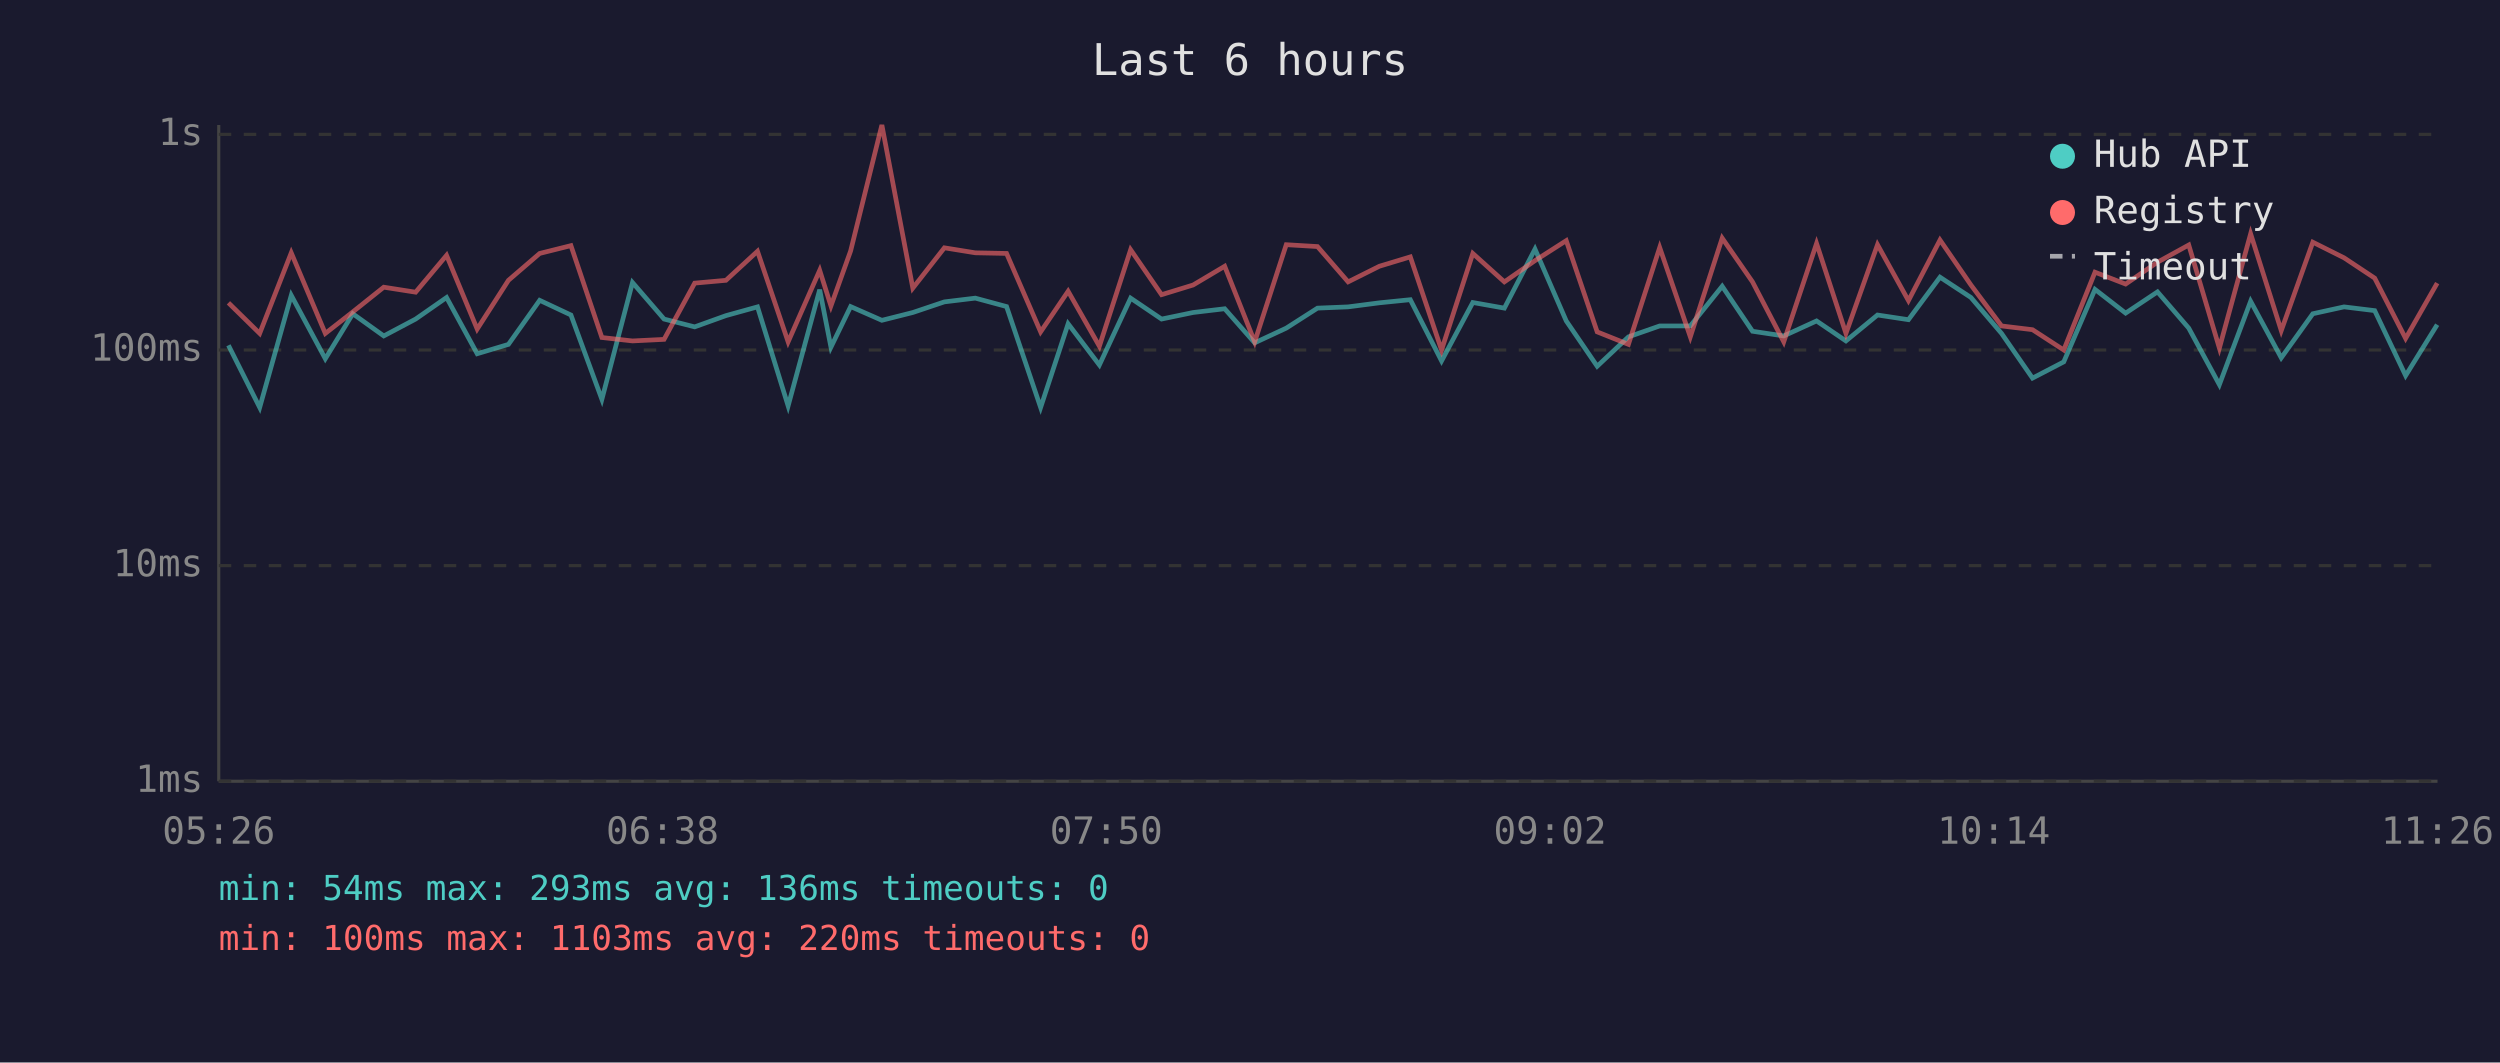
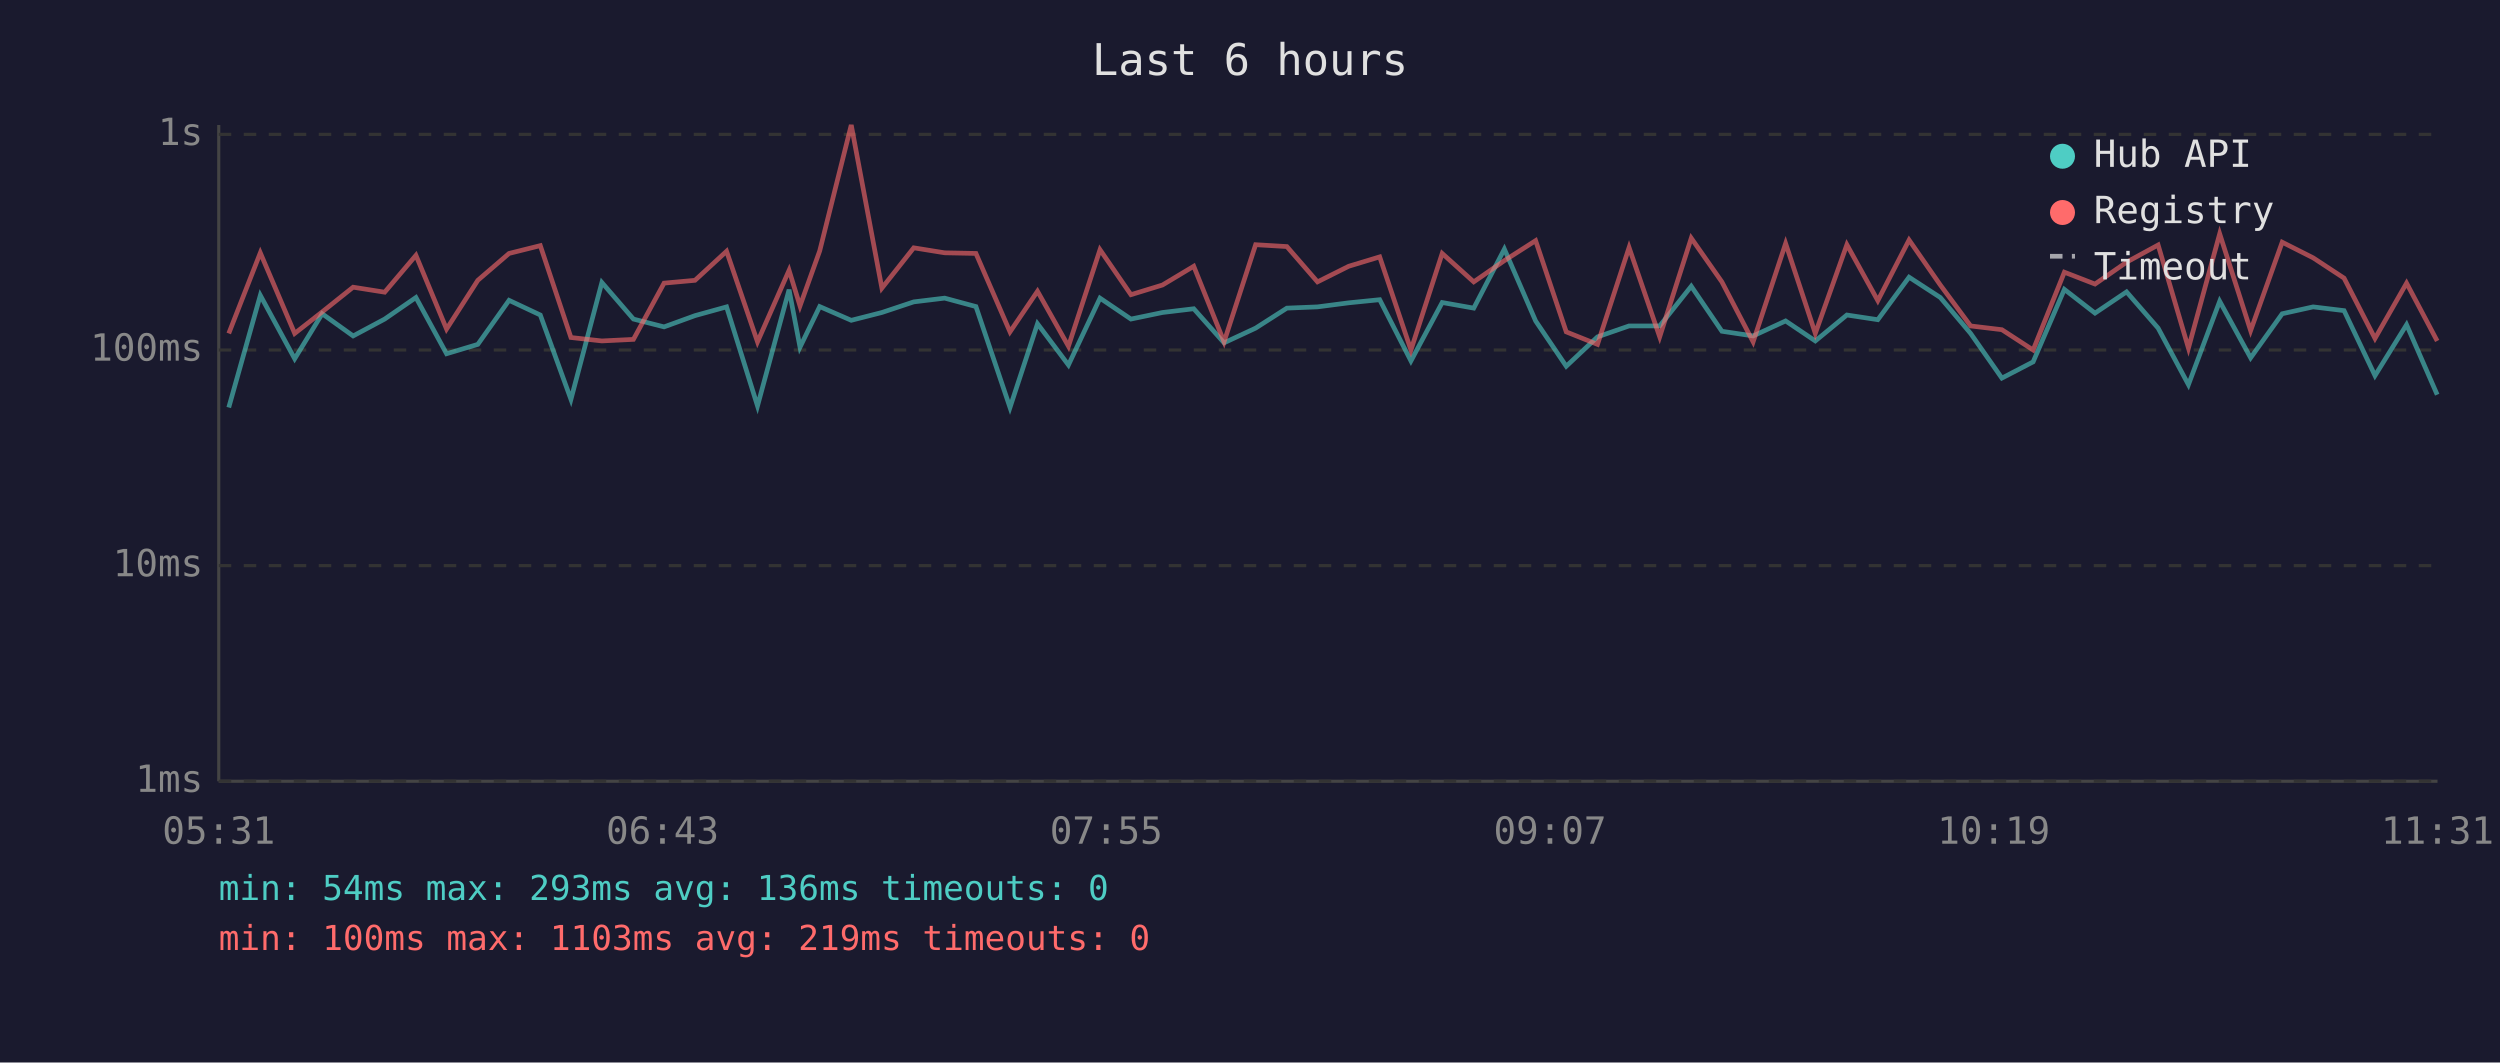
<svg xmlns="http://www.w3.org/2000/svg" viewBox="0 0 800 340" font-family="monospace" font-size="12">
  <rect width="800" height="340" fill="#1a1a2e" />
  <text x="400" y="24" fill="#e0e0e0" font-size="14" text-anchor="middle">Last 6 hours</text>
  <line x1="70" y1="40" x2="70" y2="250" stroke="#444" stroke-width="1" />
  <line x1="70" y1="250" x2="780" y2="250" stroke="#444" stroke-width="1" />
  <line x1="70" y1="250" x2="780" y2="250" stroke="#333" stroke-width="1" stroke-dasharray="4" />
  <text x="65" y="250" fill="#888" text-anchor="end" dominant-baseline="middle">1ms</text>
  <line x1="70" y1="181" x2="780" y2="181" stroke="#333" stroke-width="1" stroke-dasharray="4" />
  <text x="65" y="181" fill="#888" text-anchor="end" dominant-baseline="middle">10ms</text>
  <line x1="70" y1="112" x2="780" y2="112" stroke="#333" stroke-width="1" stroke-dasharray="4" />
  <text x="65" y="112" fill="#888" text-anchor="end" dominant-baseline="middle">100ms</text>
  <line x1="70" y1="43" x2="780" y2="43" stroke="#333" stroke-width="1" stroke-dasharray="4" />
  <text x="65" y="43" fill="#888" text-anchor="end" dominant-baseline="middle">1s</text>
-   <text x="70" y="270" fill="#888" text-anchor="middle">05:26</text>
-   <text x="212" y="270" fill="#888" text-anchor="middle">06:38</text>
-   <text x="354" y="270" fill="#888" text-anchor="middle">07:50</text>
-   <text x="496" y="270" fill="#888" text-anchor="middle">09:02</text>
-   <text x="638" y="270" fill="#888" text-anchor="middle">10:14</text>
-   <text x="780" y="270" fill="#888" text-anchor="middle">11:26</text>
-   <polyline points="73.1,110.5 83.1,130.4 93.2,94.5 104.1,114.8 112.9,100.4 122.8,107.5 133.0,102.1 142.9,95.2 152.7,113.2 162.7,110.2 172.7,96.1 182.7,100.8 192.6,127.8 202.4,90.4 212.5,102.1 222.3,104.6 232.3,101.0 242.4,98.2 252.2,129.9 262.3,92.7 265.9,111.1 272.2,98.1 282.2,102.5 292.1,100.0 302.2,96.6 312.1,95.4 322.1,98.1 333.0,130.4 341.8,103.6 351.8,116.8 361.8,95.4 371.7,102.1 381.8,100.0 391.9,98.8 401.5,109.7 411.6,105.0 421.6,98.6 431.4,98.2 441.4,96.9 451.3,95.9 461.3,115.5 471.3,96.8 481.4,98.6 491.2,79.7 501.2,102.7 511.1,117.2 521.1,107.8 531.1,104.3 540.9,104.3 551.1,91.6 560.8,106.0 570.8,107.5 581.3,102.7 590.7,109.1 600.8,100.8 610.7,102.3 620.8,88.7 630.7,95.2 640.5,106.7 650.4,121.0 660.4,115.8 670.4,92.6 680.2,100.2 690.4,93.4 700.4,105.0 710.2,123.1 720.2,96.4 730.0,114.5 740.1,100.4 750.1,98.2 759.9,99.4 769.8,120.2 779.9,103.9" fill="none" stroke="#4ecdc4" stroke-width="1.5" opacity="0.6" />
-   <polyline points="73.1,96.9 83.1,106.7 93.2,80.9 104.1,106.7 112.9,99.8 122.8,91.9 133.0,93.5 142.9,81.7 152.7,105.3 162.7,89.7 172.7,81.1 182.7,78.6 192.6,108.0 202.4,109.1 212.5,108.6 222.3,90.6 232.3,89.7 242.4,80.4 252.2,109.4 262.3,86.5 265.9,97.9 272.2,80.3 282.2,40.0 292.1,92.2 302.2,79.3 312.1,80.9 322.1,81.1 333.0,106.2 341.8,93.2 351.8,110.8 361.8,79.9 371.7,94.3 381.8,91.2 391.9,85.2 401.5,109.4 411.6,78.3 421.6,78.9 431.4,90.2 441.4,85.2 451.3,82.2 461.3,112.0 471.3,81.1 481.4,90.2 491.2,83.4 501.2,77.0 511.1,106.2 521.1,110.2 531.1,79.2 540.9,107.8 551.1,76.2 560.8,90.2 570.8,109.4 581.3,77.9 590.7,106.7 600.8,78.3 610.7,96.2 620.8,76.8 630.7,91.2 640.5,104.3 650.4,105.5 660.4,112.0 670.4,87.1 680.2,90.9 690.4,83.9 700.4,78.4 710.2,111.4 720.2,74.8 730.0,105.8 740.1,77.5 750.1,82.5 759.9,89.0 769.8,108.3 779.9,90.6" fill="none" stroke="#ff6b6b" stroke-width="1.5" opacity="0.6" />
+   <text x="70" y="270" fill="#888" text-anchor="middle">05:31</text>
+   <text x="212" y="270" fill="#888" text-anchor="middle">06:43</text>
+   <text x="354" y="270" fill="#888" text-anchor="middle">07:55</text>
+   <text x="496" y="270" fill="#888" text-anchor="middle">09:07</text>
+   <text x="638" y="270" fill="#888" text-anchor="middle">10:19</text>
+   <text x="780" y="270" fill="#888" text-anchor="middle">11:31</text>
+   <polyline points="73.2,130.4 83.3,94.5 94.3,114.8 103.1,100.4 113.0,107.5 123.1,102.1 133.1,95.2 142.9,113.2 152.9,110.2 162.9,96.1 172.9,100.8 182.7,127.8 192.6,90.4 202.7,102.1 212.5,104.6 222.4,101.0 232.5,98.2 242.4,129.9 252.5,92.7 256.0,111.1 262.3,98.1 272.4,102.5 282.2,100.0 292.4,96.6 302.3,95.4 312.3,98.1 323.2,130.4 332.0,103.6 341.9,116.8 352.0,95.4 361.9,102.1 372.0,100.0 382.0,98.8 391.7,109.7 401.8,105.0 411.8,98.6 421.6,98.2 431.6,96.9 441.5,95.9 451.5,115.5 461.5,96.8 471.6,98.6 481.4,79.7 491.4,102.7 501.2,117.2 511.2,107.8 521.3,104.3 531.1,104.3 541.2,91.6 551.0,106.0 561.0,107.5 571.4,102.7 580.9,109.1 591.0,100.8 600.9,102.3 610.9,88.7 620.9,95.2 630.6,106.7 640.6,121.0 650.6,115.8 660.6,92.6 670.4,100.2 680.5,93.4 690.6,105.0 700.3,123.1 710.3,96.4 720.2,114.5 730.3,100.4 740.2,98.2 750.1,99.4 760.0,120.2 770.1,103.9 779.9,126.3" fill="none" stroke="#4ecdc4" stroke-width="1.5" opacity="0.6" />
+   <polyline points="73.2,106.7 83.3,80.9 94.3,106.7 103.1,99.8 113.0,91.9 123.1,93.5 133.1,81.7 142.9,105.3 152.9,89.7 162.9,81.1 172.9,78.6 182.7,108.0 192.6,109.1 202.7,108.6 212.5,90.6 222.4,89.7 232.5,80.4 242.4,109.4 252.5,86.5 256.0,97.9 262.3,80.3 272.4,40.0 282.2,92.2 292.4,79.3 302.3,80.9 312.3,81.1 323.2,106.2 332.0,93.2 341.9,110.8 352.0,79.9 361.9,94.3 372.0,91.2 382.0,85.2 391.7,109.4 401.8,78.3 411.8,78.9 421.6,90.2 431.6,85.2 441.5,82.2 451.5,112.0 461.5,81.1 471.6,90.2 481.4,83.4 491.4,77.0 501.2,106.2 511.2,110.2 521.3,79.2 531.1,107.8 541.2,76.2 551.0,90.2 561.0,109.4 571.4,77.9 580.9,106.7 591.0,78.3 600.9,96.2 610.9,76.8 620.9,91.2 630.6,104.3 640.6,105.5 650.6,112.0 660.6,87.1 670.4,90.9 680.5,83.9 690.6,78.4 700.3,111.4 710.3,74.8 720.2,105.8 730.3,77.5 740.2,82.5 750.1,89.0 760.0,108.3 770.1,90.6 779.9,109.1" fill="none" stroke="#ff6b6b" stroke-width="1.5" opacity="0.6" />
  <circle cx="660" cy="50" r="4" fill="#4ecdc4" />
  <text x="670" y="50" fill="#e0e0e0" dominant-baseline="middle">Hub API</text>
  <circle cx="660" cy="68" r="4" fill="#ff6b6b" />
  <text x="670" y="68" fill="#e0e0e0" dominant-baseline="middle">Registry</text>
  <line x1="656" y1="82" x2="664" y2="82" stroke="#e0e0e0" stroke-width="1.5" stroke-dasharray="4,3" opacity="0.7" />
  <text x="670" y="86" fill="#e0e0e0" dominant-baseline="middle">Timeout</text>
  <text x="70" y="288" fill="#4ecdc4" font-size="11">min: 54ms  max: 293ms  avg: 136ms  timeouts: 0</text>
-   <text x="70" y="304" fill="#ff6b6b" font-size="11">min: 100ms  max: 1103ms  avg: 220ms  timeouts: 0</text>
+   <text x="70" y="304" fill="#ff6b6b" font-size="11">min: 100ms  max: 1103ms  avg: 219ms  timeouts: 0</text>
</svg>
